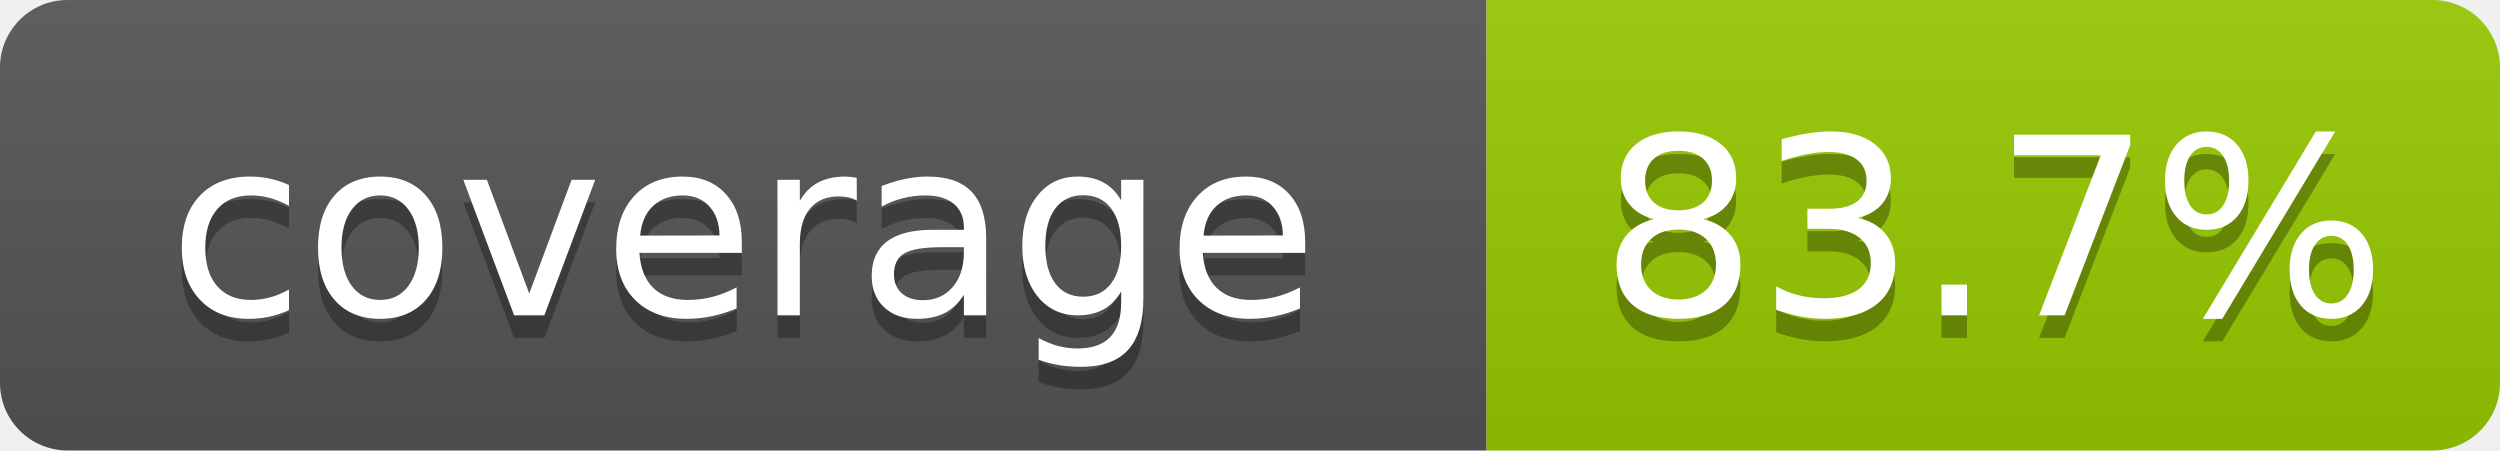
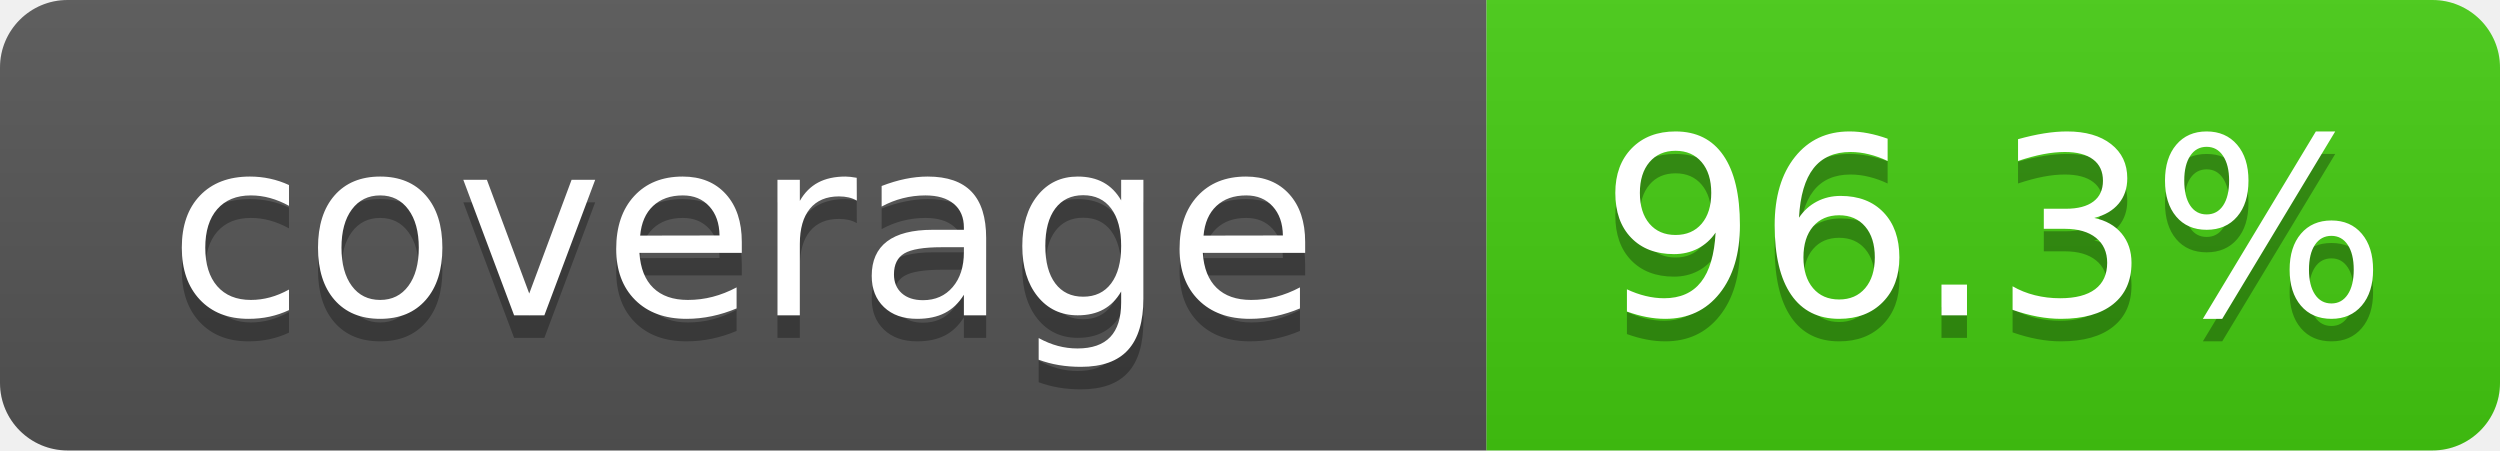
- <svg xmlns="http://www.w3.org/2000/svg" width="111" height="20" role="img" aria-label="coverage: 83.7%">
+ <svg xmlns="http://www.w3.org/2000/svg" width="111" height="20" role="img" aria-label="coverage: 96.3%">
  <linearGradient id="s" x2="0" y2="100%">
    <stop offset="0" stop-color="#bbb" stop-opacity=".1" />
    <stop offset="1" stop-opacity=".1" />
  </linearGradient>
  <clipPath id="r">
    <rect width="111" height="20" rx="3" fill="#fff" />
  </clipPath>
  <g clip-path="url(#r)">
    <rect width="66" height="20" fill="#555" />
-     <rect x="66" width="45" height="20" fill="#97ca00" />
+     <rect x="66" width="45" height="20" fill="#4c1" />
    <rect width="111" height="20" fill="url(#s)" />
  </g>
  <g fill="#fff" text-anchor="middle" font-family="Verdana,Geneva,DejaVu Sans,sans-serif" font-size="110" text-rendering="geometricPrecision">
    <text x="330" y="150" transform="scale(.1)" fill="#010101" fill-opacity=".3">coverage</text>
    <text x="330" y="140" transform="scale(.1)">coverage</text>
-     <text x="885" y="150" transform="scale(.1)" fill="#010101" fill-opacity=".3">83.7%</text>
-     <text x="885" y="140" transform="scale(.1)">83.7%</text>
+     <text x="885" y="150" transform="scale(.1)" fill="#010101" fill-opacity=".3">96.3%</text>
+     <text x="885" y="140" transform="scale(.1)">96.3%</text>
  </g>
</svg>
